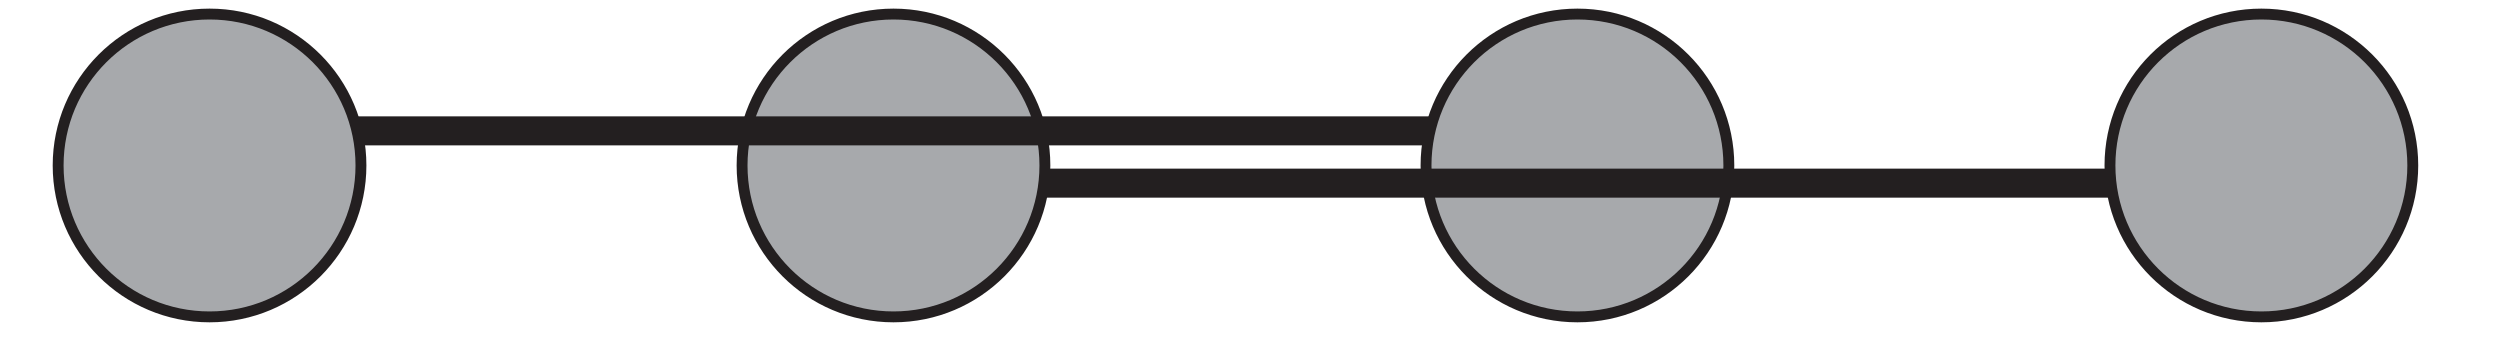
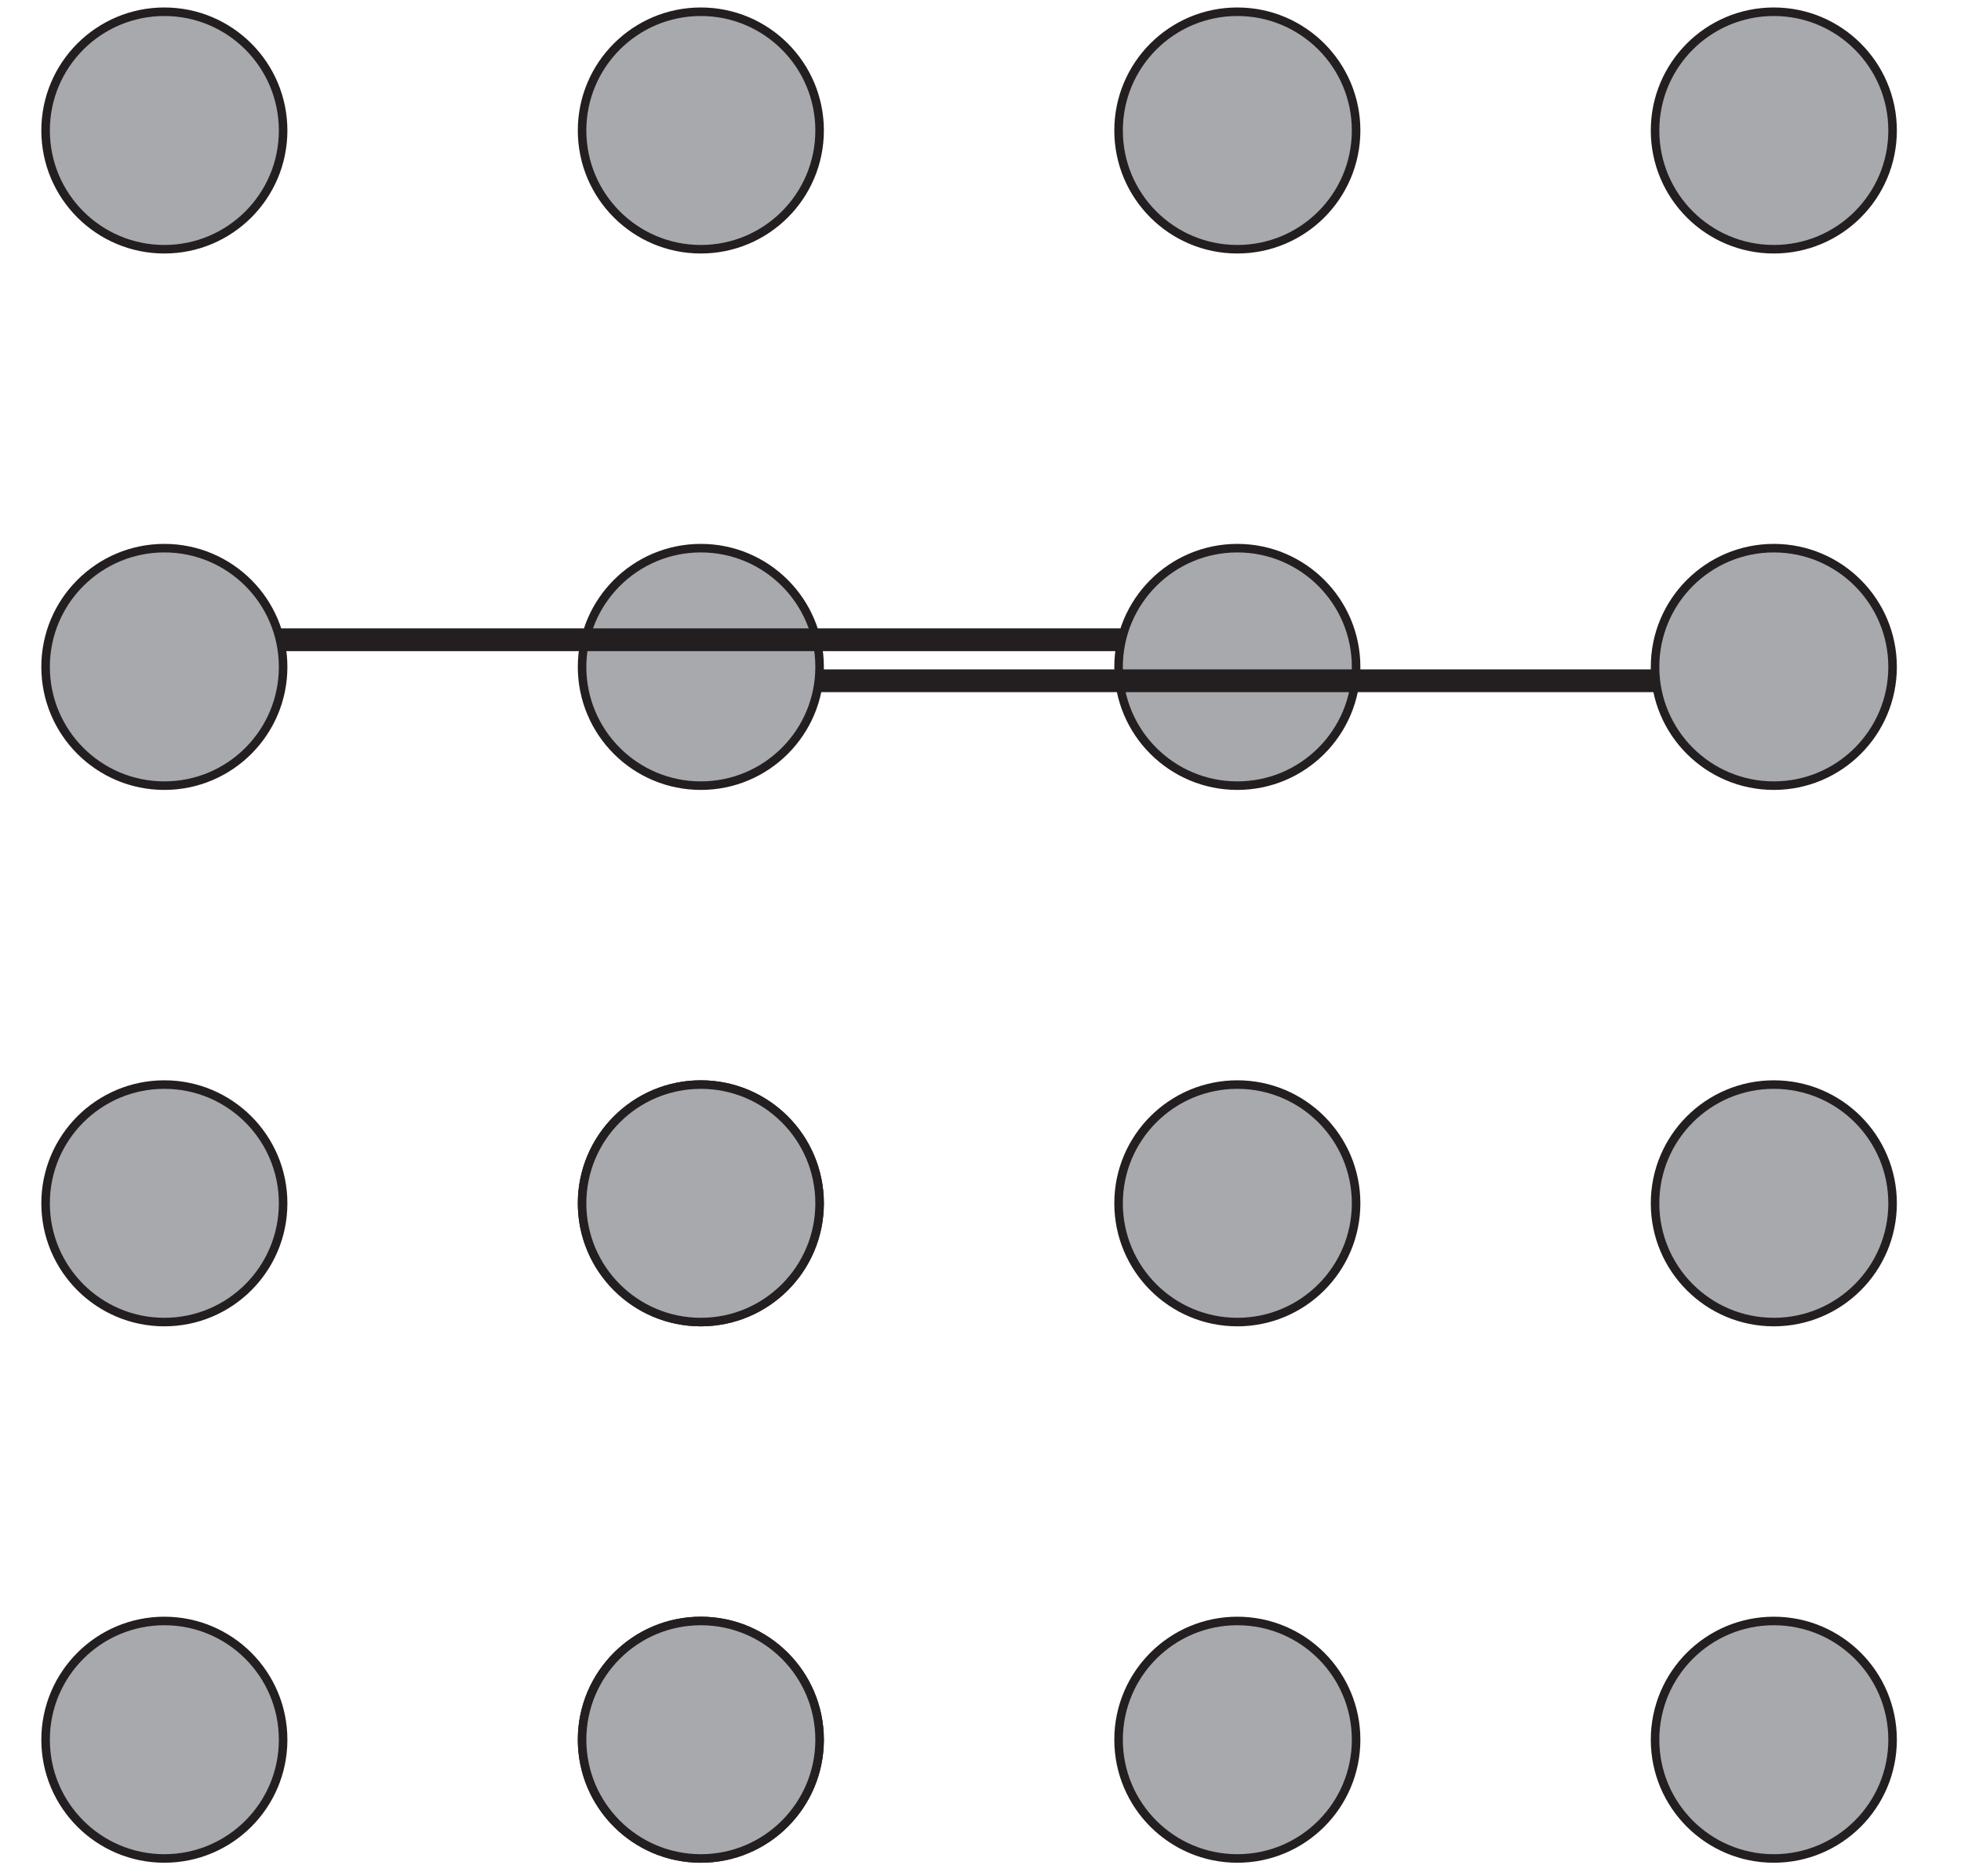
- <svg xmlns="http://www.w3.org/2000/svg" data-id="0607_2021ON_52_q02a_diagram2" data-width-mm="60.78" data-height-mm="8.22" data-measure="false" data-source="0607/52 ON 2021 p6" version="1.1" width="172.3" height="23.3" viewBox="0 0 172.3 23.3">
+ <svg xmlns="http://www.w3.org/2000/svg" data-id="0607_2021ON_52_q02a_diagram2" data-width-mm="60.78" data-height-mm="58.14" data-measure="false" data-source="0607/52 ON 2021 p6" version="1.1" width="172.299" height="164.800" viewBox="0 0 172.299 164.800">
  <defs>
    <clipPath id="clip_1">
-       <path transform="matrix(1,0,0,-1,-300.099,579.288)" d="M300.1 555.99H472.4V579.290H300.1Z" />
+       <path transform="matrix(1,0,0,-1,-300.1,626.49)" d="M300.1 461.69H472.4V626.49H300.1Z" />
    </clipPath>
    <clipPath id="clip_2">
-       <path transform="matrix(1,0,0,-1,-300.099,579.288)" d="M0 0H595.276V841.89H0Z" />
+       <path transform="matrix(1,0,0,-1,-300.1,626.49)" d="M0 0H595.276V841.89H0Z" />
    </clipPath>
    <clipPath id="clip_3">
-       <path transform="matrix(1,0,0,-1,-300.099,579.288)" d="M0 0H595.276V841.89H0Z" />
+       <path transform="matrix(1,0,0,-1,-300.1,626.49)" d="M0 0H595.276V841.89H0Z" />
    </clipPath>
    <clipPath id="clip_4">
-       <path transform="matrix(1,0,0,-1,-300.099,579.288)" d="M301.606 660.834H417.500V776.729H301.606Z" />
+       <path transform="matrix(1,0,0,-1,-300.1,626.49)" d="M301.606 660.834H417.500V776.729H301.606Z" />
    </clipPath>
    <clipPath id="clip_5">
-       <path transform="matrix(1,0,0,-1,-300.099,579.288)" d="M301.606 460.674H468.888V627.957H301.606Z" />
+       <path transform="matrix(1,0,0,-1,-300.1,626.49)" d="M301.606 460.674H468.888V627.957H301.606Z" />
    </clipPath>
    <clipPath id="clip_6">
-       <path transform="matrix(1,0,0,-1,-300.099,579.288)" d="M0 0H595.276V841.89H0Z" />
+       <path transform="matrix(1,0,0,-1,-300.1,626.49)" d="M0 0H595.276V841.89H0Z" />
    </clipPath>
    <clipPath id="clip_7">
-       <path transform="matrix(1,0,0,-1,-300.099,579.288)" d="M0 0H595.276V841.89H0Z" />
+       <path transform="matrix(1,0,0,-1,-300.1,626.49)" d="M0 0H595.276V841.89H0Z" />
    </clipPath>
  </defs>
  <g clip-path="url(#clip_1)">
    <g clip-path="url(#clip_2)">
      <g clip-path="url(#clip_3)" />
      <g clip-path="url(#clip_4)" />
      <g clip-path="url(#clip_5)">
-         <path transform="matrix(1,0,0,-1,72.014,11.404)" d="M0 0C0-5.763-4.672-10.435-10.435-10.435-16.198-10.435-20.87-5.763-20.87 0-20.87 5.763-16.198 10.435-10.435 10.435-4.672 10.435 0 5.763 0 0" fill="#a7a9ac" />
-         <path transform="matrix(1,0,0,-1,72.014,11.404)" stroke-width=".75" stroke-linecap="butt" stroke-miterlimit="4" stroke-linejoin="miter" fill="none" stroke="#231f20" d="M0 0C0-5.763-4.672-10.435-10.435-10.435-16.198-10.435-20.87-5.763-20.87 0-20.87 5.763-16.198 10.435-10.435 10.435-4.672 10.435 0 5.763 0 0Z" />
-         <path transform="matrix(1,0,0,-1,23.559,9.019)" stroke-width="2" stroke-linecap="butt" stroke-miterlimit="4" stroke-linejoin="miter" fill="none" stroke="#231f20" d="M0 0H75.877" />
-         <path transform="matrix(1,0,0,-1,24.877,11.404)" d="M0 0C0-5.763-4.672-10.435-10.435-10.435-16.198-10.435-20.87-5.763-20.87 0-20.87 5.763-16.198 10.435-10.435 10.435-4.672 10.435 0 5.763 0 0" fill="#a7a9ac" />
-         <path transform="matrix(1,0,0,-1,24.877,11.404)" stroke-width=".75" stroke-linecap="butt" stroke-miterlimit="4" stroke-linejoin="miter" fill="none" stroke="#231f20" d="M0 0C0-5.763-4.672-10.435-10.435-10.435-16.198-10.435-20.87-5.763-20.87 0-20.87 5.763-16.198 10.435-10.435 10.435-4.672 10.435 0 5.763 0 0Z" />
-         <path transform="matrix(1,0,0,-1,119.152,11.404)" d="M0 0C0-5.763-4.672-10.435-10.435-10.435-16.198-10.435-20.87-5.763-20.87 0-20.87 5.763-16.198 10.435-10.435 10.435-4.672 10.435 0 5.763 0 0" fill="#a7a9ac" />
-         <path transform="matrix(1,0,0,-1,119.152,11.404)" stroke-width=".75" stroke-linecap="butt" stroke-miterlimit="4" stroke-linejoin="miter" fill="none" stroke="#231f20" d="M0 0C0-5.763-4.672-10.435-10.435-10.435-16.198-10.435-20.87-5.763-20.87 0-20.87 5.763-16.198 10.435-10.435 10.435-4.672 10.435 0 5.763 0 0Z" />
-         <path transform="matrix(1,0,0,-1,166.289,11.404)" d="M0 0C0-5.763-4.672-10.435-10.435-10.435-16.198-10.435-20.87-5.763-20.87 0-20.87 5.763-16.198 10.435-10.435 10.435-4.672 10.435 0 5.763 0 0" fill="#a7a9ac" />
-         <path transform="matrix(1,0,0,-1,166.289,11.404)" stroke-width=".75" stroke-linecap="butt" stroke-miterlimit="4" stroke-linejoin="miter" fill="none" stroke="#231f20" d="M0 0C0-5.763-4.672-10.435-10.435-10.435-16.198-10.435-20.87-5.763-20.87 0-20.87 5.763-16.198 10.435-10.435 10.435-4.672 10.435 0 5.763 0 0Z" />
-         <path transform="matrix(1,0,0,-1,71.863,12.622)" stroke-width="2" stroke-linecap="butt" stroke-miterlimit="4" stroke-linejoin="miter" fill="none" stroke="#231f20" d="M0 0H73.731" />
+         <path transform="matrix(1,0,0,-1,72.013,58.605)" d="M0 0C0-5.763-4.672-10.435-10.435-10.435-16.198-10.435-20.87-5.763-20.87 0-20.87 5.763-16.198 10.435-10.435 10.435-4.672 10.435 0 5.763 0 0" fill="#a7a9ac" />
+         <path transform="matrix(1,0,0,-1,72.013,58.605)" stroke-width=".75" stroke-linecap="butt" stroke-miterlimit="4" stroke-linejoin="miter" fill="none" stroke="#231f20" d="M0 0C0-5.763-4.672-10.435-10.435-10.435-16.198-10.435-20.87-5.763-20.87 0-20.87 5.763-16.198 10.435-10.435 10.435-4.672 10.435 0 5.763 0 0Z" />
+         <path transform="matrix(1,0,0,-1,23.558,56.220)" stroke-width="2" stroke-linecap="butt" stroke-miterlimit="4" stroke-linejoin="miter" fill="none" stroke="#231f20" d="M0 0H75.877" />
+         <path transform="matrix(1,0,0,-1,24.876,58.605)" d="M0 0C0-5.763-4.672-10.435-10.435-10.435-16.198-10.435-20.87-5.763-20.87 0-20.87 5.763-16.198 10.435-10.435 10.435-4.672 10.435 0 5.763 0 0" fill="#a7a9ac" />
+         <path transform="matrix(1,0,0,-1,24.876,58.605)" stroke-width=".75" stroke-linecap="butt" stroke-miterlimit="4" stroke-linejoin="miter" fill="none" stroke="#231f20" d="M0 0C0-5.763-4.672-10.435-10.435-10.435-16.198-10.435-20.87-5.763-20.87 0-20.87 5.763-16.198 10.435-10.435 10.435-4.672 10.435 0 5.763 0 0Z" />
+         <path transform="matrix(1,0,0,-1,72.013,105.743)" d="M0 0C0-5.763-4.672-10.435-10.435-10.435-16.198-10.435-20.87-5.763-20.87 0-20.87 5.763-16.198 10.435-10.435 10.435-4.672 10.435 0 5.763 0 0" fill="#a7a9ac" />
+         <path transform="matrix(1,0,0,-1,72.013,105.743)" stroke-width=".75" stroke-linecap="butt" stroke-miterlimit="4" stroke-linejoin="miter" fill="none" stroke="#231f20" d="M0 0C0-5.763-4.672-10.435-10.435-10.435-16.198-10.435-20.87-5.763-20.87 0-20.87 5.763-16.198 10.435-10.435 10.435-4.672 10.435 0 5.763 0 0Z" />
+         <path transform="matrix(1,0,0,-1,14.441,116.178)" d="M0 0C-5.763 0-10.435 4.672-10.435 10.435-10.435 16.198-5.763 20.87 0 20.87 5.763 20.87 10.435 16.198 10.435 10.435 10.435 4.672 5.763 0 0 0" fill="#a7a9ac" />
+         <path transform="matrix(1,0,0,-1,14.441,116.178)" stroke-width=".75" stroke-linecap="butt" stroke-miterlimit="4" stroke-linejoin="miter" fill="none" stroke="#231f20" d="M0 0C-5.763 0-10.435 4.672-10.435 10.435-10.435 16.198-5.763 20.87 0 20.87 5.763 20.87 10.435 16.198 10.435 10.435 10.435 4.672 5.763 0 0 0Z" />
+         <path transform="matrix(1,0,0,-1,24.876,11.467)" d="M0 0C0-5.763-4.672-10.435-10.435-10.435-16.198-10.435-20.87-5.763-20.87 0-20.87 5.763-16.198 10.435-10.435 10.435-4.672 10.435 0 5.763 0 0" fill="#a7a9ac" />
+         <path transform="matrix(1,0,0,-1,24.876,11.467)" stroke-width=".75" stroke-linecap="butt" stroke-miterlimit="4" stroke-linejoin="miter" fill="none" stroke="#231f20" d="M0 0C0-5.763-4.672-10.435-10.435-10.435-16.198-10.435-20.87-5.763-20.87 0-20.87 5.763-16.198 10.435-10.435 10.435-4.672 10.435 0 5.763 0 0Z" />
+         <path transform="matrix(1,0,0,-1,72.013,11.467)" d="M0 0C0-5.763-4.672-10.435-10.435-10.435-16.198-10.435-20.87-5.763-20.87 0-20.87 5.763-16.198 10.435-10.435 10.435-4.672 10.435 0 5.763 0 0" fill="#a7a9ac" />
+         <path transform="matrix(1,0,0,-1,72.013,11.467)" stroke-width=".75" stroke-linecap="butt" stroke-miterlimit="4" stroke-linejoin="miter" fill="none" stroke="#231f20" d="M0 0C0-5.763-4.672-10.435-10.435-10.435-16.198-10.435-20.87-5.763-20.87 0-20.87 5.763-16.198 10.435-10.435 10.435-4.672 10.435 0 5.763 0 0Z" />
+         <path transform="matrix(1,0,0,-1,119.151,58.605)" d="M0 0C0-5.763-4.672-10.435-10.435-10.435-16.198-10.435-20.87-5.763-20.87 0-20.87 5.763-16.198 10.435-10.435 10.435-4.672 10.435 0 5.763 0 0" fill="#a7a9ac" />
+         <path transform="matrix(1,0,0,-1,119.151,58.605)" stroke-width=".75" stroke-linecap="butt" stroke-miterlimit="4" stroke-linejoin="miter" fill="none" stroke="#231f20" d="M0 0C0-5.763-4.672-10.435-10.435-10.435-16.198-10.435-20.87-5.763-20.87 0-20.87 5.763-16.198 10.435-10.435 10.435-4.672 10.435 0 5.763 0 0Z" />
+         <path transform="matrix(1,0,0,-1,119.151,105.743)" d="M0 0C0-5.763-4.672-10.435-10.435-10.435-16.198-10.435-20.87-5.763-20.87 0-20.87 5.763-16.198 10.435-10.435 10.435-4.672 10.435 0 5.763 0 0" fill="#a7a9ac" />
+         <path transform="matrix(1,0,0,-1,119.151,105.743)" stroke-width=".75" stroke-linecap="butt" stroke-miterlimit="4" stroke-linejoin="miter" fill="none" stroke="#231f20" d="M0 0C0-5.763-4.672-10.435-10.435-10.435-16.198-10.435-20.87-5.763-20.87 0-20.87 5.763-16.198 10.435-10.435 10.435-4.672 10.435 0 5.763 0 0Z" />
+         <path transform="matrix(1,0,0,-1,61.578,116.178)" d="M0 0C-5.763 0-10.435 4.672-10.435 10.435-10.435 16.198-5.763 20.87 0 20.87 5.763 20.87 10.435 16.198 10.435 10.435 10.435 4.672 5.763 0 0 0" fill="#a7a9ac" />
+         <path transform="matrix(1,0,0,-1,61.578,116.178)" stroke-width=".75" stroke-linecap="butt" stroke-miterlimit="4" stroke-linejoin="miter" fill="none" stroke="#231f20" d="M0 0C-5.763 0-10.435 4.672-10.435 10.435-10.435 16.198-5.763 20.87 0 20.87 5.763 20.87 10.435 16.198 10.435 10.435 10.435 4.672 5.763 0 0 0Z" />
+         <path transform="matrix(1,0,0,-1,119.151,11.467)" d="M0 0C0-5.763-4.672-10.435-10.435-10.435-16.198-10.435-20.87-5.763-20.87 0-20.87 5.763-16.198 10.435-10.435 10.435-4.672 10.435 0 5.763 0 0" fill="#a7a9ac" />
+         <path transform="matrix(1,0,0,-1,119.151,11.467)" stroke-width=".75" stroke-linecap="butt" stroke-miterlimit="4" stroke-linejoin="miter" fill="none" stroke="#231f20" d="M0 0C0-5.763-4.672-10.435-10.435-10.435-16.198-10.435-20.87-5.763-20.87 0-20.87 5.763-16.198 10.435-10.435 10.435-4.672 10.435 0 5.763 0 0Z" />
+         <path transform="matrix(1,0,0,-1,166.288,58.605)" d="M0 0C0-5.763-4.672-10.435-10.435-10.435-16.198-10.435-20.87-5.763-20.87 0-20.87 5.763-16.198 10.435-10.435 10.435-4.672 10.435 0 5.763 0 0" fill="#a7a9ac" />
+         <path transform="matrix(1,0,0,-1,166.288,58.605)" stroke-width=".75" stroke-linecap="butt" stroke-miterlimit="4" stroke-linejoin="miter" fill="none" stroke="#231f20" d="M0 0C0-5.763-4.672-10.435-10.435-10.435-16.198-10.435-20.87-5.763-20.87 0-20.87 5.763-16.198 10.435-10.435 10.435-4.672 10.435 0 5.763 0 0Z" />
+         <path transform="matrix(1,0,0,-1,166.288,105.743)" d="M0 0C0-5.763-4.672-10.435-10.435-10.435-16.198-10.435-20.87-5.763-20.87 0-20.87 5.763-16.198 10.435-10.435 10.435-4.672 10.435 0 5.763 0 0" fill="#a7a9ac" />
+         <path transform="matrix(1,0,0,-1,166.288,105.743)" stroke-width=".75" stroke-linecap="butt" stroke-miterlimit="4" stroke-linejoin="miter" fill="none" stroke="#231f20" d="M0 0C0-5.763-4.672-10.435-10.435-10.435-16.198-10.435-20.87-5.763-20.87 0-20.87 5.763-16.198 10.435-10.435 10.435-4.672 10.435 0 5.763 0 0Z" />
+         <path transform="matrix(1,0,0,-1,72.013,152.880)" d="M0 0C0-5.763-4.672-10.435-10.435-10.435-16.198-10.435-20.87-5.763-20.87 0-20.87 5.763-16.198 10.435-10.435 10.435-4.672 10.435 0 5.763 0 0" fill="#a7a9ac" />
+         <path transform="matrix(1,0,0,-1,72.013,152.880)" stroke-width=".75" stroke-linecap="butt" stroke-miterlimit="4" stroke-linejoin="miter" fill="none" stroke="#231f20" d="M0 0C0-5.763-4.672-10.435-10.435-10.435-16.198-10.435-20.87-5.763-20.87 0-20.87 5.763-16.198 10.435-10.435 10.435-4.672 10.435 0 5.763 0 0Z" />
+         <path transform="matrix(1,0,0,-1,14.441,163.315)" d="M0 0C-5.763 0-10.435 4.672-10.435 10.435-10.435 16.198-5.763 20.87 0 20.87 5.763 20.87 10.435 16.198 10.435 10.435 10.435 4.672 5.763 0 0 0" fill="#a7a9ac" />
+         <path transform="matrix(1,0,0,-1,14.441,163.315)" stroke-width=".75" stroke-linecap="butt" stroke-miterlimit="4" stroke-linejoin="miter" fill="none" stroke="#231f20" d="M0 0C-5.763 0-10.435 4.672-10.435 10.435-10.435 16.198-5.763 20.87 0 20.87 5.763 20.87 10.435 16.198 10.435 10.435 10.435 4.672 5.763 0 0 0Z" />
+         <path transform="matrix(1,0,0,-1,119.151,152.880)" d="M0 0C0-5.763-4.672-10.435-10.435-10.435-16.198-10.435-20.87-5.763-20.87 0-20.87 5.763-16.198 10.435-10.435 10.435-4.672 10.435 0 5.763 0 0" fill="#a7a9ac" />
+         <path transform="matrix(1,0,0,-1,119.151,152.880)" stroke-width=".75" stroke-linecap="butt" stroke-miterlimit="4" stroke-linejoin="miter" fill="none" stroke="#231f20" d="M0 0C0-5.763-4.672-10.435-10.435-10.435-16.198-10.435-20.87-5.763-20.87 0-20.87 5.763-16.198 10.435-10.435 10.435-4.672 10.435 0 5.763 0 0Z" />
+         <path transform="matrix(1,0,0,-1,61.578,163.315)" d="M0 0C-5.763 0-10.435 4.672-10.435 10.435-10.435 16.198-5.763 20.87 0 20.87 5.763 20.87 10.435 16.198 10.435 10.435 10.435 4.672 5.763 0 0 0" fill="#a7a9ac" />
+         <path transform="matrix(1,0,0,-1,61.578,163.315)" stroke-width=".75" stroke-linecap="butt" stroke-miterlimit="4" stroke-linejoin="miter" fill="none" stroke="#231f20" d="M0 0C-5.763 0-10.435 4.672-10.435 10.435-10.435 16.198-5.763 20.87 0 20.87 5.763 20.87 10.435 16.198 10.435 10.435 10.435 4.672 5.763 0 0 0Z" />
+         <path transform="matrix(1,0,0,-1,166.288,152.880)" d="M0 0C0-5.763-4.672-10.435-10.435-10.435-16.198-10.435-20.87-5.763-20.87 0-20.87 5.763-16.198 10.435-10.435 10.435-4.672 10.435 0 5.763 0 0" fill="#a7a9ac" />
+         <path transform="matrix(1,0,0,-1,166.288,152.880)" stroke-width=".75" stroke-linecap="butt" stroke-miterlimit="4" stroke-linejoin="miter" fill="none" stroke="#231f20" d="M0 0C0-5.763-4.672-10.435-10.435-10.435-16.198-10.435-20.87-5.763-20.87 0-20.87 5.763-16.198 10.435-10.435 10.435-4.672 10.435 0 5.763 0 0Z" />
+         <path transform="matrix(1,0,0,-1,166.288,11.467)" d="M0 0C0-5.763-4.672-10.435-10.435-10.435-16.198-10.435-20.87-5.763-20.87 0-20.87 5.763-16.198 10.435-10.435 10.435-4.672 10.435 0 5.763 0 0" fill="#a7a9ac" />
+         <path transform="matrix(1,0,0,-1,166.288,11.467)" stroke-width=".75" stroke-linecap="butt" stroke-miterlimit="4" stroke-linejoin="miter" fill="none" stroke="#231f20" d="M0 0C0-5.763-4.672-10.435-10.435-10.435-16.198-10.435-20.87-5.763-20.87 0-20.87 5.763-16.198 10.435-10.435 10.435-4.672 10.435 0 5.763 0 0Z" />
+         <path transform="matrix(1,0,0,-1,71.862,59.823)" stroke-width="2" stroke-linecap="butt" stroke-miterlimit="4" stroke-linejoin="miter" fill="none" stroke="#231f20" d="M0 0H73.731" />
      </g>
      <g clip-path="url(#clip_6)" />
      <g clip-path="url(#clip_7)" />
    </g>
  </g>
</svg>
